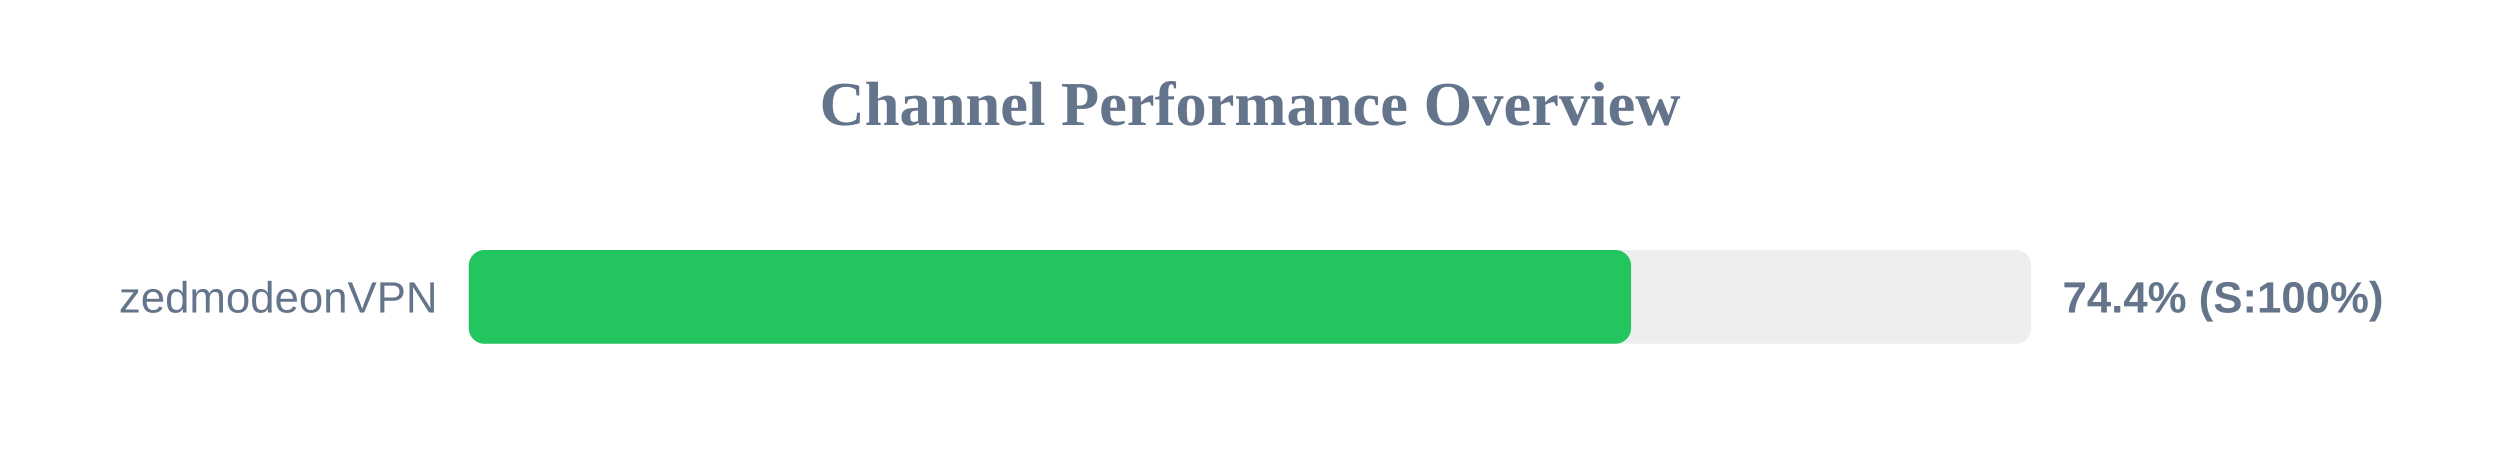
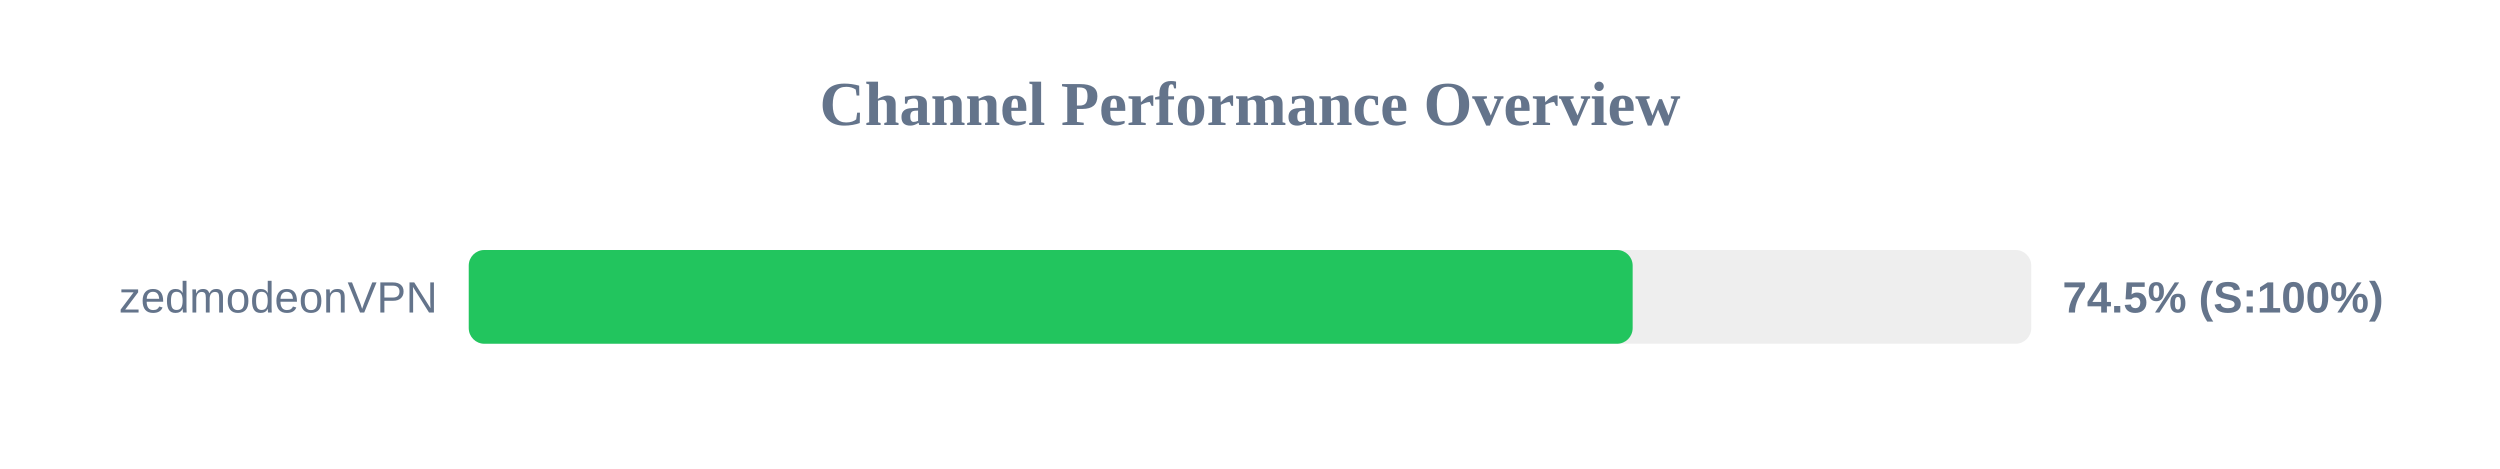
<svg xmlns="http://www.w3.org/2000/svg" width="800" height="150" version="1.1">
  <style>
        .row { font: 14px Arial; fill: #64748b; }
        .score { font: bold 14px Arial; fill: #64748b; }
    </style>
  <text x="400" y="40" text-anchor="middle" font-size="20px" font-weight="bold" fill="#64748b">Channel Performance Overview</text>
  <rect x="150" y="80" width="500" height="30" fill="#eee" rx="5" />
-   <rect x="150" y="80" width="371.95" height="30" fill="#22c55e" rx="5" />
+   <rect x="150" y="80" width="372.45" height="30" fill="#22c55e" rx="5" />
  <text x="140" y="100" text-anchor="end" class="row">zedmodeonVPN</text>
-   <text x="660" y="100" text-anchor="start" class="score">74.4% (S:100%)</text>
+   <text x="660" y="100" text-anchor="start" class="score">74.5% (S:100%)</text>
</svg>
